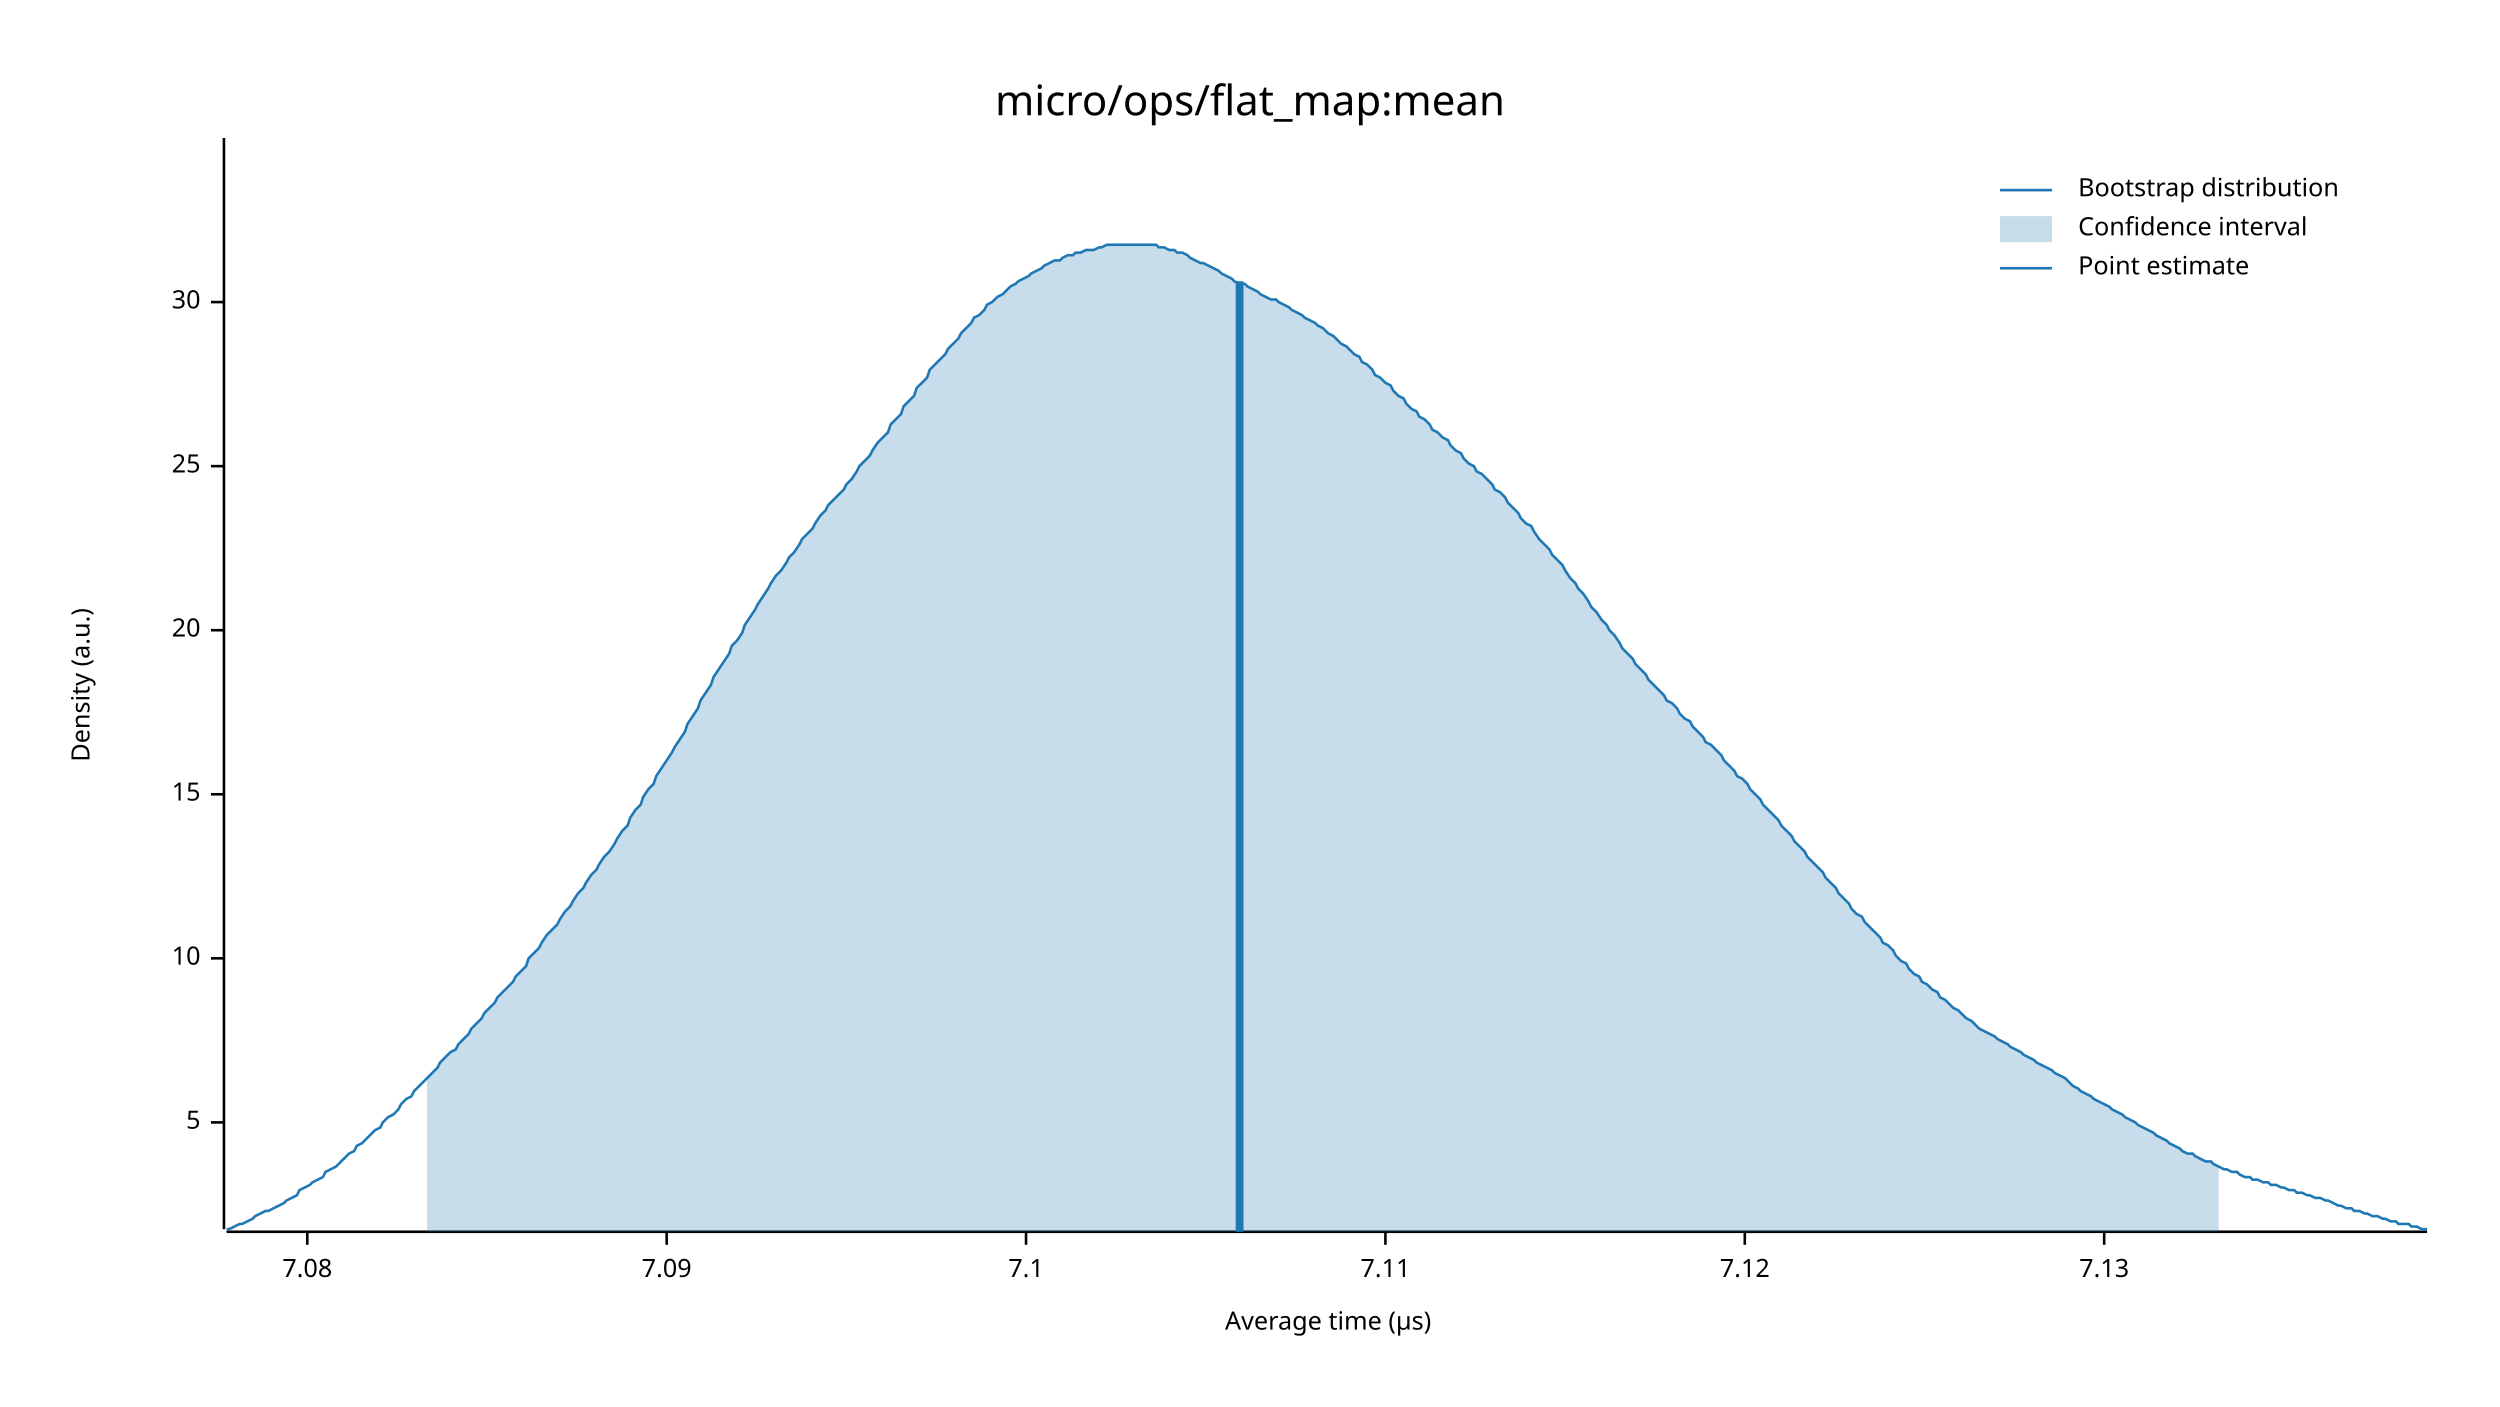
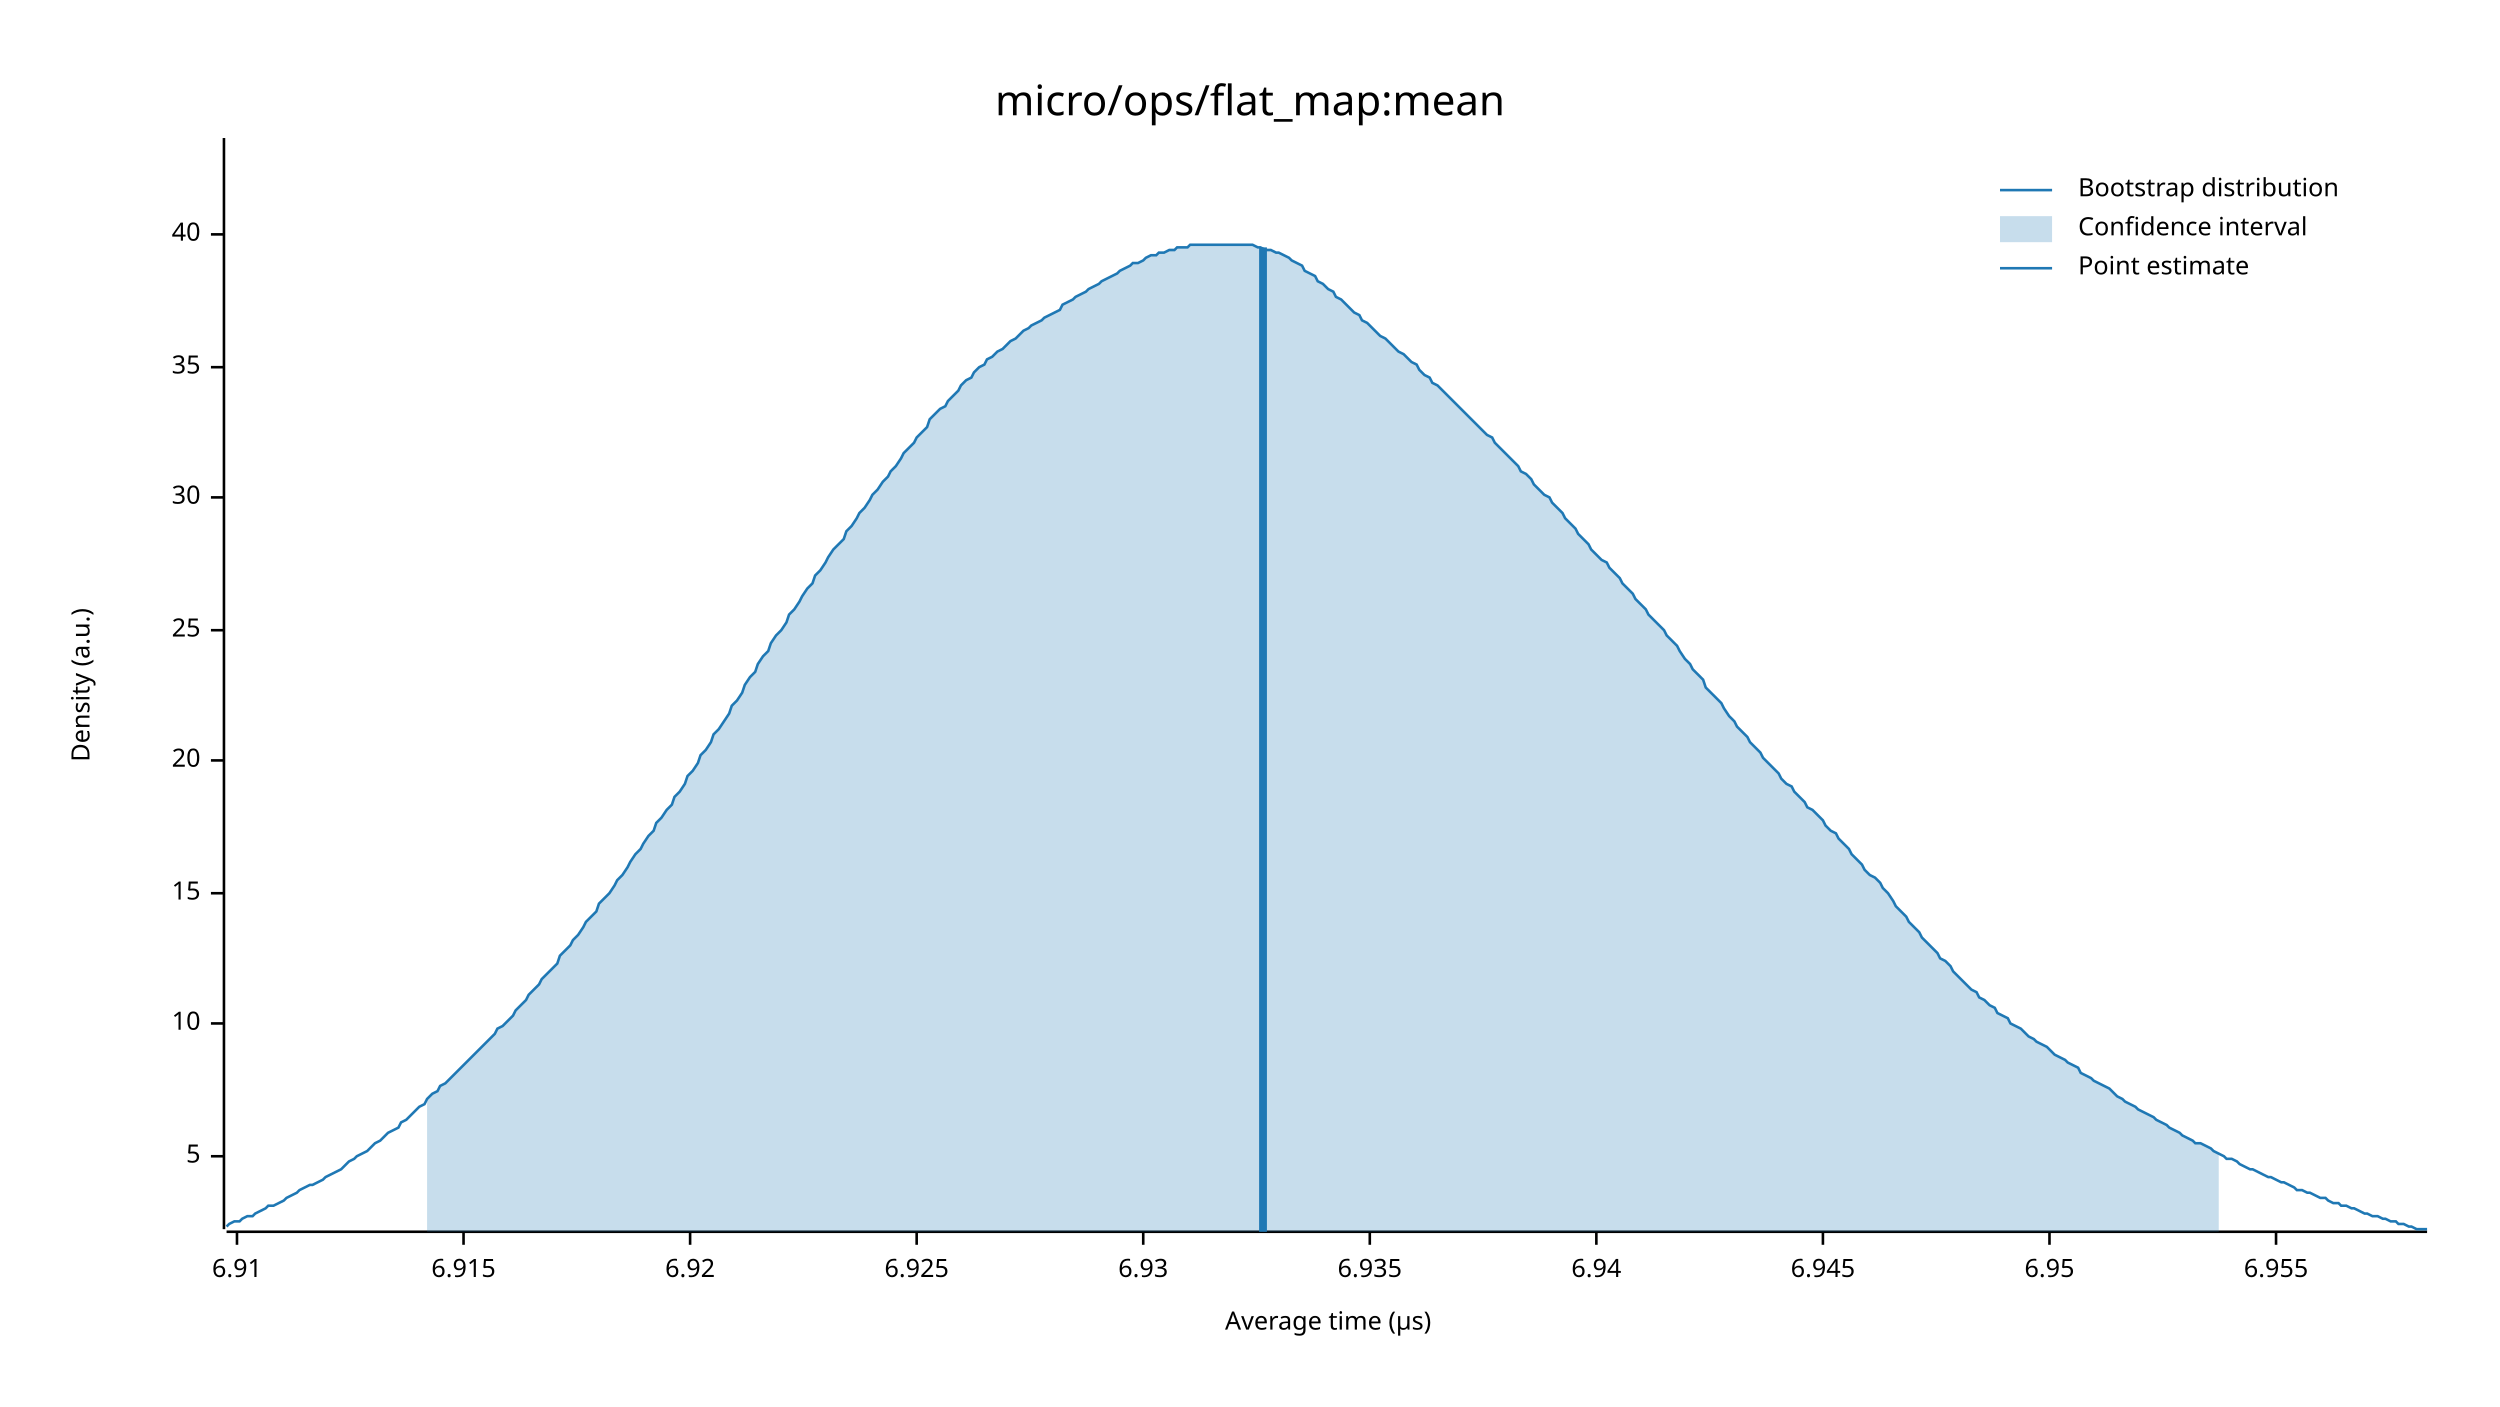
<svg xmlns="http://www.w3.org/2000/svg" width="960" height="540" viewBox="0 0 960 540">
  <text x="480" y="32" dy="0.76em" text-anchor="middle" font-family="sans-serif" font-size="16.129" opacity="1" fill="#000000">
micro/ops/flat_map:mean
</text>
  <text x="27" y="263" dy="0.76em" text-anchor="middle" font-family="sans-serif" font-size="9.677" opacity="1" fill="#000000" transform="rotate(270, 27, 263)">
Density (a.u.)
</text>
  <text x="510" y="513" dy="-0.5ex" text-anchor="middle" font-family="sans-serif" font-size="9.677" opacity="1" fill="#000000">
Average time (µs)
</text>
  <polyline fill="none" opacity="1" stroke="#000000" stroke-width="1" points="86,53 86,472 " />
-   <text x="77" y="431" dy="0.5ex" text-anchor="end" font-family="sans-serif" font-size="9.677" opacity="1" fill="#000000">
+   <text x="77" y="444" dy="0.5ex" text-anchor="end" font-family="sans-serif" font-size="9.677" opacity="1" fill="#000000">
5
</text>
-   <polyline fill="none" opacity="1" stroke="#000000" stroke-width="1" points="81,431 86,431 " />
-   <text x="77" y="368" dy="0.5ex" text-anchor="end" font-family="sans-serif" font-size="9.677" opacity="1" fill="#000000">
+   <polyline fill="none" opacity="1" stroke="#000000" stroke-width="1" points="81,444 86,444 " />
+   <text x="77" y="393" dy="0.5ex" text-anchor="end" font-family="sans-serif" font-size="9.677" opacity="1" fill="#000000">
10
</text>
-   <polyline fill="none" opacity="1" stroke="#000000" stroke-width="1" points="81,368 86,368 " />
-   <text x="77" y="305" dy="0.5ex" text-anchor="end" font-family="sans-serif" font-size="9.677" opacity="1" fill="#000000">
+   <polyline fill="none" opacity="1" stroke="#000000" stroke-width="1" points="81,393 86,393 " />
+   <text x="77" y="343" dy="0.5ex" text-anchor="end" font-family="sans-serif" font-size="9.677" opacity="1" fill="#000000">
15
</text>
-   <polyline fill="none" opacity="1" stroke="#000000" stroke-width="1" points="81,305 86,305 " />
-   <text x="77" y="242" dy="0.5ex" text-anchor="end" font-family="sans-serif" font-size="9.677" opacity="1" fill="#000000">
+   <polyline fill="none" opacity="1" stroke="#000000" stroke-width="1" points="81,343 86,343 " />
+   <text x="77" y="292" dy="0.5ex" text-anchor="end" font-family="sans-serif" font-size="9.677" opacity="1" fill="#000000">
20
</text>
-   <polyline fill="none" opacity="1" stroke="#000000" stroke-width="1" points="81,242 86,242 " />
-   <text x="77" y="179" dy="0.5ex" text-anchor="end" font-family="sans-serif" font-size="9.677" opacity="1" fill="#000000">
+   <polyline fill="none" opacity="1" stroke="#000000" stroke-width="1" points="81,292 86,292 " />
+   <text x="77" y="242" dy="0.5ex" text-anchor="end" font-family="sans-serif" font-size="9.677" opacity="1" fill="#000000">
25
</text>
-   <polyline fill="none" opacity="1" stroke="#000000" stroke-width="1" points="81,179 86,179 " />
-   <text x="77" y="116" dy="0.5ex" text-anchor="end" font-family="sans-serif" font-size="9.677" opacity="1" fill="#000000">
+   <polyline fill="none" opacity="1" stroke="#000000" stroke-width="1" points="81,242 86,242 " />
+   <text x="77" y="191" dy="0.5ex" text-anchor="end" font-family="sans-serif" font-size="9.677" opacity="1" fill="#000000">
30
</text>
-   <polyline fill="none" opacity="1" stroke="#000000" stroke-width="1" points="81,116 86,116 " />
+   <polyline fill="none" opacity="1" stroke="#000000" stroke-width="1" points="81,191 86,191 " />
+   <text x="77" y="141" dy="0.5ex" text-anchor="end" font-family="sans-serif" font-size="9.677" opacity="1" fill="#000000">
+ 35
+ </text>
+   <polyline fill="none" opacity="1" stroke="#000000" stroke-width="1" points="81,141 86,141 " />
+   <text x="77" y="90" dy="0.5ex" text-anchor="end" font-family="sans-serif" font-size="9.677" opacity="1" fill="#000000">
+ 40
+ </text>
+   <polyline fill="none" opacity="1" stroke="#000000" stroke-width="1" points="81,90 86,90 " />
  <polyline fill="none" opacity="1" stroke="#000000" stroke-width="1" points="87,473 932,473 " />
-   <text x="118" y="483" dy="0.76em" text-anchor="middle" font-family="sans-serif" font-size="9.677" opacity="1" fill="#000000">
- 7.08
+   <text x="91" y="483" dy="0.76em" text-anchor="middle" font-family="sans-serif" font-size="9.677" opacity="1" fill="#000000">
+ 6.91
</text>
-   <polyline fill="none" opacity="1" stroke="#000000" stroke-width="1" points="118,473 118,478 " />
-   <text x="256" y="483" dy="0.76em" text-anchor="middle" font-family="sans-serif" font-size="9.677" opacity="1" fill="#000000">
- 7.09
+   <polyline fill="none" opacity="1" stroke="#000000" stroke-width="1" points="91,473 91,478 " />
+   <text x="178" y="483" dy="0.76em" text-anchor="middle" font-family="sans-serif" font-size="9.677" opacity="1" fill="#000000">
+ 6.915
</text>
-   <polyline fill="none" opacity="1" stroke="#000000" stroke-width="1" points="256,473 256,478 " />
-   <text x="394" y="483" dy="0.76em" text-anchor="middle" font-family="sans-serif" font-size="9.677" opacity="1" fill="#000000">
- 7.1
+   <polyline fill="none" opacity="1" stroke="#000000" stroke-width="1" points="178,473 178,478 " />
+   <text x="265" y="483" dy="0.76em" text-anchor="middle" font-family="sans-serif" font-size="9.677" opacity="1" fill="#000000">
+ 6.92
</text>
-   <polyline fill="none" opacity="1" stroke="#000000" stroke-width="1" points="394,473 394,478 " />
-   <text x="532" y="483" dy="0.76em" text-anchor="middle" font-family="sans-serif" font-size="9.677" opacity="1" fill="#000000">
- 7.11
+   <polyline fill="none" opacity="1" stroke="#000000" stroke-width="1" points="265,473 265,478 " />
+   <text x="352" y="483" dy="0.76em" text-anchor="middle" font-family="sans-serif" font-size="9.677" opacity="1" fill="#000000">
+ 6.925
</text>
-   <polyline fill="none" opacity="1" stroke="#000000" stroke-width="1" points="532,473 532,478 " />
-   <text x="670" y="483" dy="0.76em" text-anchor="middle" font-family="sans-serif" font-size="9.677" opacity="1" fill="#000000">
- 7.12
+   <polyline fill="none" opacity="1" stroke="#000000" stroke-width="1" points="352,473 352,478 " />
+   <text x="439" y="483" dy="0.76em" text-anchor="middle" font-family="sans-serif" font-size="9.677" opacity="1" fill="#000000">
+ 6.93
</text>
-   <polyline fill="none" opacity="1" stroke="#000000" stroke-width="1" points="670,473 670,478 " />
-   <text x="808" y="483" dy="0.76em" text-anchor="middle" font-family="sans-serif" font-size="9.677" opacity="1" fill="#000000">
- 7.13
+   <polyline fill="none" opacity="1" stroke="#000000" stroke-width="1" points="439,473 439,478 " />
+   <text x="526" y="483" dy="0.76em" text-anchor="middle" font-family="sans-serif" font-size="9.677" opacity="1" fill="#000000">
+ 6.935
</text>
-   <polyline fill="none" opacity="1" stroke="#000000" stroke-width="1" points="808,473 808,478 " />
-   <polyline fill="none" opacity="1" stroke="#1F78B4" stroke-width="1" points="87,472 88,472 90,471 92,470 93,470 95,469 97,468 98,467 100,466 102,465 103,465 105,464 107,463 109,462 110,461 112,460 114,459 115,457 117,456 119,455 120,454 122,453 124,452 125,450 127,449 129,448 131,446 132,445 134,443 136,442 137,440 139,439 141,437 142,436 144,434 146,433 147,431 149,429 151,428 153,426 154,424 156,422 158,421 159,419 161,417 163,415 164,414 166,412 168,410 169,408 171,406 173,404 175,403 176,401 178,399 180,397 181,395 183,393 185,391 186,389 188,387 190,385 191,383 193,381 195,379 197,377 198,375 200,373 202,371 203,368 205,366 207,364 208,362 210,359 212,357 214,355 215,353 217,350 219,348 220,346 222,343 224,341 225,339 227,336 229,334 230,332 232,329 234,327 236,324 237,322 239,319 241,317 242,314 244,311 246,309 247,306 249,303 251,301 252,298 254,295 256,292 258,289 259,287 261,284 263,281 264,278 266,275 268,272 269,269 271,266 273,263 274,260 276,257 278,254 280,251 281,248 283,246 285,243 286,240 288,237 290,234 291,232 293,229 295,226 296,224 298,221 300,219 302,216 303,214 305,212 307,209 308,207 310,205 312,203 313,201 315,198 317,196 318,194 320,192 322,190 324,188 325,186 327,184 329,181 330,179 332,177 334,175 335,173 337,170 339,168 341,166 342,163 344,161 346,159 347,156 349,154 351,152 352,149 354,147 356,145 357,142 359,140 361,138 363,136 364,134 366,132 368,130 369,128 371,126 373,124 374,122 376,121 378,119 379,117 381,116 383,114 385,113 386,112 388,110 390,109 391,108 393,107 395,106 396,105 398,104 400,103 401,102 403,101 405,100 407,100 408,99 410,98 412,98 413,97 415,97 417,96 418,96 420,96 422,95 423,95 425,94 427,94 429,94 430,94 432,94 434,94 435,94 437,94 439,94 440,94 442,94 444,94 445,95 447,95 449,96 451,96 452,97 454,97 456,98 457,99 459,100 461,101 462,101 464,102 466,103 468,104 469,105 471,106 473,107 474,108 476,109 478,109 479,110 481,111 483,112 484,113 486,114 488,115 490,115 491,116 493,117 495,118 496,119 498,120 500,121 501,122 503,123 505,124 506,125 508,126 510,128 512,129 513,130 515,132 517,133 518,134 520,136 522,137 523,139 525,140 527,142 528,144 530,145 532,147 534,148 535,150 537,152 539,153 540,155 542,157 544,158 545,160 547,161 549,163 550,165 552,166 554,168 556,169 557,171 559,173 561,174 562,176 564,178 566,179 567,181 569,182 571,184 573,186 574,188 576,189 578,191 579,193 581,195 583,197 584,199 586,201 588,202 589,204 591,207 593,209 595,211 596,213 598,215 600,217 601,219 603,222 605,224 606,226 608,228 610,231 611,233 613,235 615,238 617,240 618,242 620,244 622,247 623,249 625,251 627,253 628,255 630,257 632,259 633,261 635,263 637,265 639,267 640,269 642,270 644,272 645,274 647,276 649,277 650,279 652,281 654,283 655,285 657,286 659,288 661,290 662,292 664,294 666,296 667,298 669,299 671,301 672,303 674,305 676,307 677,309 679,311 681,313 683,315 684,317 686,319 688,321 689,323 691,325 693,327 694,329 696,331 698,333 700,335 701,337 703,339 705,341 706,343 708,345 710,347 711,349 713,351 715,352 716,354 718,356 720,358 722,360 723,362 725,363 727,365 728,367 730,369 732,370 733,372 735,374 737,375 738,377 740,378 742,380 744,381 745,383 747,384 749,386 750,387 752,388 754,390 755,391 757,392 759,394 760,395 762,396 764,397 766,398 767,399 769,400 771,401 772,402 774,403 776,404 777,405 779,406 781,407 782,408 784,409 786,410 788,411 789,412 791,413 793,414 794,415 796,417 798,418 799,419 801,420 803,421 804,422 806,423 808,424 810,425 811,426 813,427 815,428 816,429 818,430 820,431 821,432 823,433 825,434 827,435 828,436 830,437 832,438 833,439 835,440 837,441 838,442 840,443 842,443 843,444 845,445 847,446 849,446 850,447 852,448 854,449 855,449 857,450 859,450 860,451 862,452 864,452 865,453 867,453 869,454 871,454 872,455 874,455 876,456 877,456 879,457 881,457 882,458 884,458 886,459 887,459 889,460 891,460 893,461 894,461 896,462 898,463 899,463 901,464 903,464 904,465 906,465 908,466 909,466 911,467 913,467 915,468 916,468 918,469 920,469 921,470 923,470 925,470 926,471 928,471 930,472 932,472 " />
-   <polygon opacity="0.25" fill="#1F78B4" points="164,414 166,412 168,410 169,408 171,406 173,404 175,403 176,401 178,399 180,397 181,395 183,393 185,391 186,389 188,387 190,385 191,383 193,381 195,379 197,377 198,375 200,373 202,371 203,368 205,366 207,364 208,362 210,359 212,357 214,355 215,353 217,350 219,348 220,346 222,343 224,341 225,339 227,336 229,334 230,332 232,329 234,327 236,324 237,322 239,319 241,317 242,314 244,311 246,309 247,306 249,303 251,301 252,298 254,295 256,292 258,289 259,287 261,284 263,281 264,278 266,275 268,272 269,269 271,266 273,263 274,260 276,257 278,254 280,251 281,248 283,246 285,243 286,240 288,237 290,234 291,232 293,229 295,226 296,224 298,221 300,219 302,216 303,214 305,212 307,209 308,207 310,205 312,203 313,201 315,198 317,196 318,194 320,192 322,190 324,188 325,186 327,184 329,181 330,179 332,177 334,175 335,173 337,170 339,168 341,166 342,163 344,161 346,159 347,156 349,154 351,152 352,149 354,147 356,145 357,142 359,140 361,138 363,136 364,134 366,132 368,130 369,128 371,126 373,124 374,122 376,121 378,119 379,117 381,116 383,114 385,113 386,112 388,110 390,109 391,108 393,107 395,106 396,105 398,104 400,103 401,102 403,101 405,100 407,100 408,99 410,98 412,98 413,97 415,97 417,96 418,96 420,96 422,95 423,95 425,94 427,94 429,94 430,94 432,94 434,94 435,94 437,94 439,94 440,94 442,94 444,94 445,95 447,95 449,96 451,96 452,97 454,97 456,98 457,99 459,100 461,101 462,101 464,102 466,103 468,104 469,105 471,106 473,107 474,108 476,109 478,109 479,110 481,111 483,112 484,113 486,114 488,115 490,115 491,116 493,117 495,118 496,119 498,120 500,121 501,122 503,123 505,124 506,125 508,126 510,128 512,129 513,130 515,132 517,133 518,134 520,136 522,137 523,139 525,140 527,142 528,144 530,145 532,147 534,148 535,150 537,152 539,153 540,155 542,157 544,158 545,160 547,161 549,163 550,165 552,166 554,168 556,169 557,171 559,173 561,174 562,176 564,178 566,179 567,181 569,182 571,184 573,186 574,188 576,189 578,191 579,193 581,195 583,197 584,199 586,201 588,202 589,204 591,207 593,209 595,211 596,213 598,215 600,217 601,219 603,222 605,224 606,226 608,228 610,231 611,233 613,235 615,238 617,240 618,242 620,244 622,247 623,249 625,251 627,253 628,255 630,257 632,259 633,261 635,263 637,265 639,267 640,269 642,270 644,272 645,274 647,276 649,277 650,279 652,281 654,283 655,285 657,286 659,288 661,290 662,292 664,294 666,296 667,298 669,299 671,301 672,303 674,305 676,307 677,309 679,311 681,313 683,315 684,317 686,319 688,321 689,323 691,325 693,327 694,329 696,331 698,333 700,335 701,337 703,339 705,341 706,343 708,345 710,347 711,349 713,351 715,352 716,354 718,356 720,358 722,360 723,362 725,363 727,365 728,367 730,369 732,370 733,372 735,374 737,375 738,377 740,378 742,380 744,381 745,383 747,384 749,386 750,387 752,388 754,390 755,391 757,392 759,394 760,395 762,396 764,397 766,398 767,399 769,400 771,401 772,402 774,403 776,404 777,405 779,406 781,407 782,408 784,409 786,410 788,411 789,412 791,413 793,414 794,415 796,417 798,418 799,419 801,420 803,421 804,422 806,423 808,424 810,425 811,426 813,427 815,428 816,429 818,430 820,431 821,432 823,433 825,434 827,435 828,436 830,437 832,438 833,439 835,440 837,441 838,442 840,443 842,443 843,444 845,445 847,446 849,446 850,447 852,448 852,473 164,473 " />
-   <polyline fill="none" opacity="1" stroke="#1F78B4" stroke-width="3" points="476,473 476,108 " />
+   <polyline fill="none" opacity="1" stroke="#000000" stroke-width="1" points="526,473 526,478 " />
+   <text x="613" y="483" dy="0.76em" text-anchor="middle" font-family="sans-serif" font-size="9.677" opacity="1" fill="#000000">
+ 6.94
+ </text>
+   <polyline fill="none" opacity="1" stroke="#000000" stroke-width="1" points="613,473 613,478 " />
+   <text x="700" y="483" dy="0.76em" text-anchor="middle" font-family="sans-serif" font-size="9.677" opacity="1" fill="#000000">
+ 6.945
+ </text>
+   <polyline fill="none" opacity="1" stroke="#000000" stroke-width="1" points="700,473 700,478 " />
+   <text x="787" y="483" dy="0.76em" text-anchor="middle" font-family="sans-serif" font-size="9.677" opacity="1" fill="#000000">
+ 6.95
+ </text>
+   <polyline fill="none" opacity="1" stroke="#000000" stroke-width="1" points="787,473 787,478 " />
+   <text x="874" y="483" dy="0.76em" text-anchor="middle" font-family="sans-serif" font-size="9.677" opacity="1" fill="#000000">
+ 6.955
+ </text>
+   <polyline fill="none" opacity="1" stroke="#000000" stroke-width="1" points="874,473 874,478 " />
+   <polyline fill="none" opacity="1" stroke="#1F78B4" stroke-width="1" points="87,471 88,470 90,469 92,469 93,468 95,467 97,467 98,466 100,465 102,464 103,463 105,463 107,462 109,461 110,460 112,459 114,458 115,457 117,456 119,455 120,455 122,454 124,453 125,452 127,451 129,450 131,449 132,448 134,446 136,445 137,444 139,443 141,442 142,441 144,439 146,438 147,437 149,435 151,434 153,433 154,431 156,430 158,428 159,427 161,425 163,424 164,422 166,420 168,419 169,417 171,416 173,414 175,412 176,411 178,409 180,407 181,406 183,404 185,402 186,401 188,399 190,397 191,395 193,394 195,392 197,390 198,388 200,386 202,384 203,382 205,380 207,378 208,376 210,374 212,372 214,370 215,367 217,365 219,363 220,361 222,359 224,356 225,354 227,352 229,350 230,347 232,345 234,343 236,340 237,338 239,336 241,333 242,331 244,328 246,326 247,324 249,321 251,319 252,316 254,314 256,311 258,309 259,306 261,304 263,301 264,298 266,296 268,293 269,290 271,288 273,285 274,282 276,280 278,277 280,274 281,271 283,269 285,266 286,263 288,260 290,258 291,255 293,252 295,250 296,247 298,244 300,242 302,239 303,236 305,234 307,231 308,229 310,226 312,224 313,221 315,219 317,216 318,214 320,211 322,209 324,207 325,204 327,202 329,199 330,197 332,195 334,192 335,190 337,188 339,185 341,183 342,181 344,179 346,176 347,174 349,172 351,170 352,168 354,166 356,164 357,161 359,159 361,157 363,156 364,154 366,152 368,150 369,148 371,146 373,145 374,143 376,141 378,140 379,138 381,137 383,135 385,134 386,133 388,131 390,130 391,129 393,127 395,126 396,125 398,124 400,123 401,122 403,121 405,120 407,119 408,117 410,116 412,115 413,114 415,113 417,112 418,111 420,110 422,109 423,108 425,107 427,106 429,105 430,104 432,103 434,102 435,101 437,101 439,100 440,99 442,98 444,98 445,97 447,97 449,96 451,96 452,95 454,95 456,95 457,94 459,94 461,94 462,94 464,94 466,94 468,94 469,94 471,94 473,94 474,94 476,94 478,94 479,94 481,94 483,95 484,95 486,96 488,96 490,97 491,97 493,98 495,99 496,100 498,101 500,102 501,104 503,105 505,106 506,108 508,109 510,111 512,112 513,114 515,115 517,117 518,118 520,120 522,121 523,123 525,124 527,126 528,127 530,129 532,130 534,132 535,133 537,135 539,136 540,137 542,139 544,140 545,142 547,144 549,145 550,147 552,148 554,150 556,152 557,153 559,155 561,157 562,158 564,160 566,162 567,163 569,165 571,167 573,168 574,170 576,172 578,174 579,175 581,177 583,179 584,181 586,182 588,184 589,186 591,188 593,190 595,191 596,193 598,195 600,197 601,199 603,201 605,203 606,205 608,207 610,209 611,211 613,213 615,215 617,216 618,218 620,220 622,222 623,224 625,226 627,228 628,230 630,232 632,234 633,236 635,238 637,240 639,242 640,244 642,246 644,248 645,250 647,253 649,255 650,257 652,259 654,261 655,264 657,266 659,268 661,270 662,272 664,275 666,277 667,279 669,281 671,283 672,285 674,287 676,289 677,291 679,293 681,295 683,297 684,299 686,301 688,302 689,304 691,306 693,308 694,310 696,311 698,313 700,315 701,317 703,319 705,320 706,322 708,324 710,326 711,328 713,330 715,332 716,334 718,336 720,337 722,339 723,341 725,343 727,346 728,348 730,350 732,352 733,354 735,356 737,358 738,360 740,362 742,364 744,366 745,368 747,369 749,371 750,373 752,375 754,377 755,378 757,380 759,381 760,383 762,384 764,386 766,387 767,389 769,390 771,391 772,393 774,394 776,395 777,396 779,398 781,399 782,400 784,401 786,402 788,404 789,405 791,406 793,407 794,408 796,409 798,410 799,412 801,413 803,414 804,415 806,416 808,417 810,418 811,419 813,421 815,422 816,423 818,424 820,425 821,426 823,427 825,428 827,429 828,430 830,431 832,432 833,433 835,434 837,435 838,436 840,437 842,438 843,439 845,439 847,440 849,441 850,442 852,443 854,444 855,445 857,445 859,446 860,447 862,448 864,449 865,449 867,450 869,451 871,452 872,452 874,453 876,454 877,454 879,455 881,456 882,457 884,457 886,458 887,458 889,459 891,460 893,460 894,461 896,462 898,462 899,463 901,463 903,464 904,464 906,465 908,466 909,466 911,467 913,467 915,468 916,468 918,469 920,469 921,470 923,470 925,471 926,471 928,472 930,472 932,472 " />
+   <polygon opacity="0.25" fill="#1F78B4" points="164,422 166,420 168,419 169,417 171,416 173,414 175,412 176,411 178,409 180,407 181,406 183,404 185,402 186,401 188,399 190,397 191,395 193,394 195,392 197,390 198,388 200,386 202,384 203,382 205,380 207,378 208,376 210,374 212,372 214,370 215,367 217,365 219,363 220,361 222,359 224,356 225,354 227,352 229,350 230,347 232,345 234,343 236,340 237,338 239,336 241,333 242,331 244,328 246,326 247,324 249,321 251,319 252,316 254,314 256,311 258,309 259,306 261,304 263,301 264,298 266,296 268,293 269,290 271,288 273,285 274,282 276,280 278,277 280,274 281,271 283,269 285,266 286,263 288,260 290,258 291,255 293,252 295,250 296,247 298,244 300,242 302,239 303,236 305,234 307,231 308,229 310,226 312,224 313,221 315,219 317,216 318,214 320,211 322,209 324,207 325,204 327,202 329,199 330,197 332,195 334,192 335,190 337,188 339,185 341,183 342,181 344,179 346,176 347,174 349,172 351,170 352,168 354,166 356,164 357,161 359,159 361,157 363,156 364,154 366,152 368,150 369,148 371,146 373,145 374,143 376,141 378,140 379,138 381,137 383,135 385,134 386,133 388,131 390,130 391,129 393,127 395,126 396,125 398,124 400,123 401,122 403,121 405,120 407,119 408,117 410,116 412,115 413,114 415,113 417,112 418,111 420,110 422,109 423,108 425,107 427,106 429,105 430,104 432,103 434,102 435,101 437,101 439,100 440,99 442,98 444,98 445,97 447,97 449,96 451,96 452,95 454,95 456,95 457,94 459,94 461,94 462,94 464,94 466,94 468,94 469,94 471,94 473,94 474,94 476,94 478,94 479,94 481,94 483,95 484,95 486,96 488,96 490,97 491,97 493,98 495,99 496,100 498,101 500,102 501,104 503,105 505,106 506,108 508,109 510,111 512,112 513,114 515,115 517,117 518,118 520,120 522,121 523,123 525,124 527,126 528,127 530,129 532,130 534,132 535,133 537,135 539,136 540,137 542,139 544,140 545,142 547,144 549,145 550,147 552,148 554,150 556,152 557,153 559,155 561,157 562,158 564,160 566,162 567,163 569,165 571,167 573,168 574,170 576,172 578,174 579,175 581,177 583,179 584,181 586,182 588,184 589,186 591,188 593,190 595,191 596,193 598,195 600,197 601,199 603,201 605,203 606,205 608,207 610,209 611,211 613,213 615,215 617,216 618,218 620,220 622,222 623,224 625,226 627,228 628,230 630,232 632,234 633,236 635,238 637,240 639,242 640,244 642,246 644,248 645,250 647,253 649,255 650,257 652,259 654,261 655,264 657,266 659,268 661,270 662,272 664,275 666,277 667,279 669,281 671,283 672,285 674,287 676,289 677,291 679,293 681,295 683,297 684,299 686,301 688,302 689,304 691,306 693,308 694,310 696,311 698,313 700,315 701,317 703,319 705,320 706,322 708,324 710,326 711,328 713,330 715,332 716,334 718,336 720,337 722,339 723,341 725,343 727,346 728,348 730,350 732,352 733,354 735,356 737,358 738,360 740,362 742,364 744,366 745,368 747,369 749,371 750,373 752,375 754,377 755,378 757,380 759,381 760,383 762,384 764,386 766,387 767,389 769,390 771,391 772,393 774,394 776,395 777,396 779,398 781,399 782,400 784,401 786,402 788,404 789,405 791,406 793,407 794,408 796,409 798,410 799,412 801,413 803,414 804,415 806,416 808,417 810,418 811,419 813,421 815,422 816,423 818,424 820,425 821,426 823,427 825,428 827,429 828,430 830,431 832,432 833,433 835,434 837,435 838,436 840,437 842,438 843,439 845,439 847,440 849,441 850,442 852,443 852,473 164,473 " />
+   <polyline fill="none" opacity="1" stroke="#1F78B4" stroke-width="3" points="485,473 485,95 " />
  <text x="798" y="68" dy="0.76em" text-anchor="start" font-family="sans-serif" font-size="9.677" opacity="1" fill="#000000">
Bootstrap distribution
</text>
  <text x="798" y="83" dy="0.76em" text-anchor="start" font-family="sans-serif" font-size="9.677" opacity="1" fill="#000000">
Confidence interval
</text>
  <text x="798" y="98" dy="0.76em" text-anchor="start" font-family="sans-serif" font-size="9.677" opacity="1" fill="#000000">
Point estimate
</text>
  <polyline fill="none" opacity="1" stroke="#1F78B4" stroke-width="1" points="768,73 788,73 " />
  <rect x="768" y="83" width="20" height="10" opacity="0.25" fill="#1F78B4" stroke="none" />
  <polyline fill="none" opacity="1" stroke="#1F78B4" stroke-width="1" points="768,103 788,103 " />
</svg>
